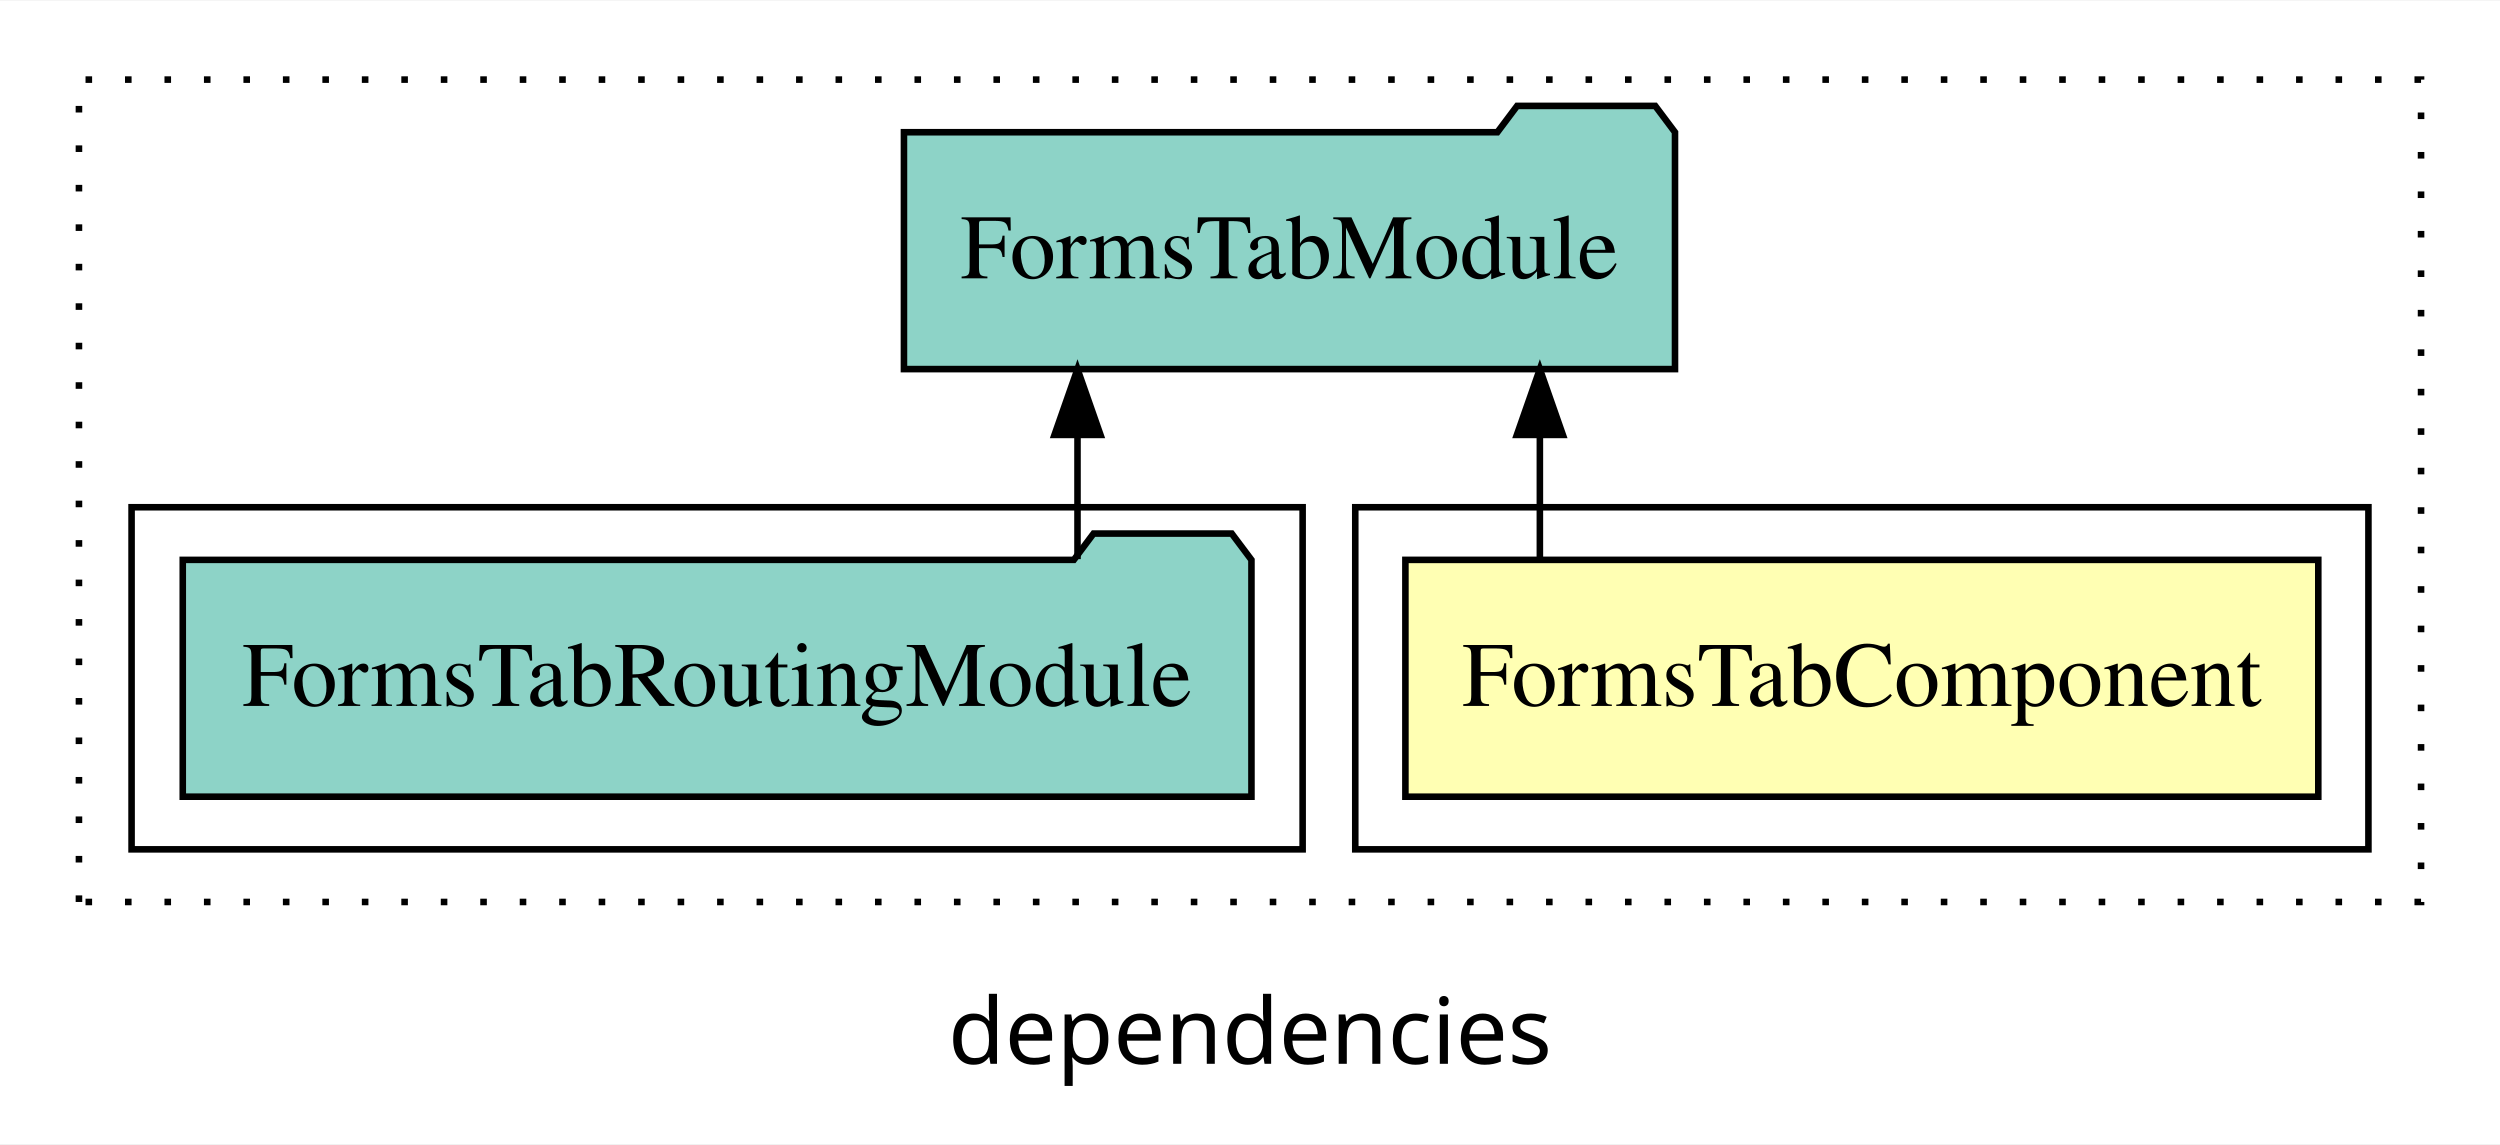
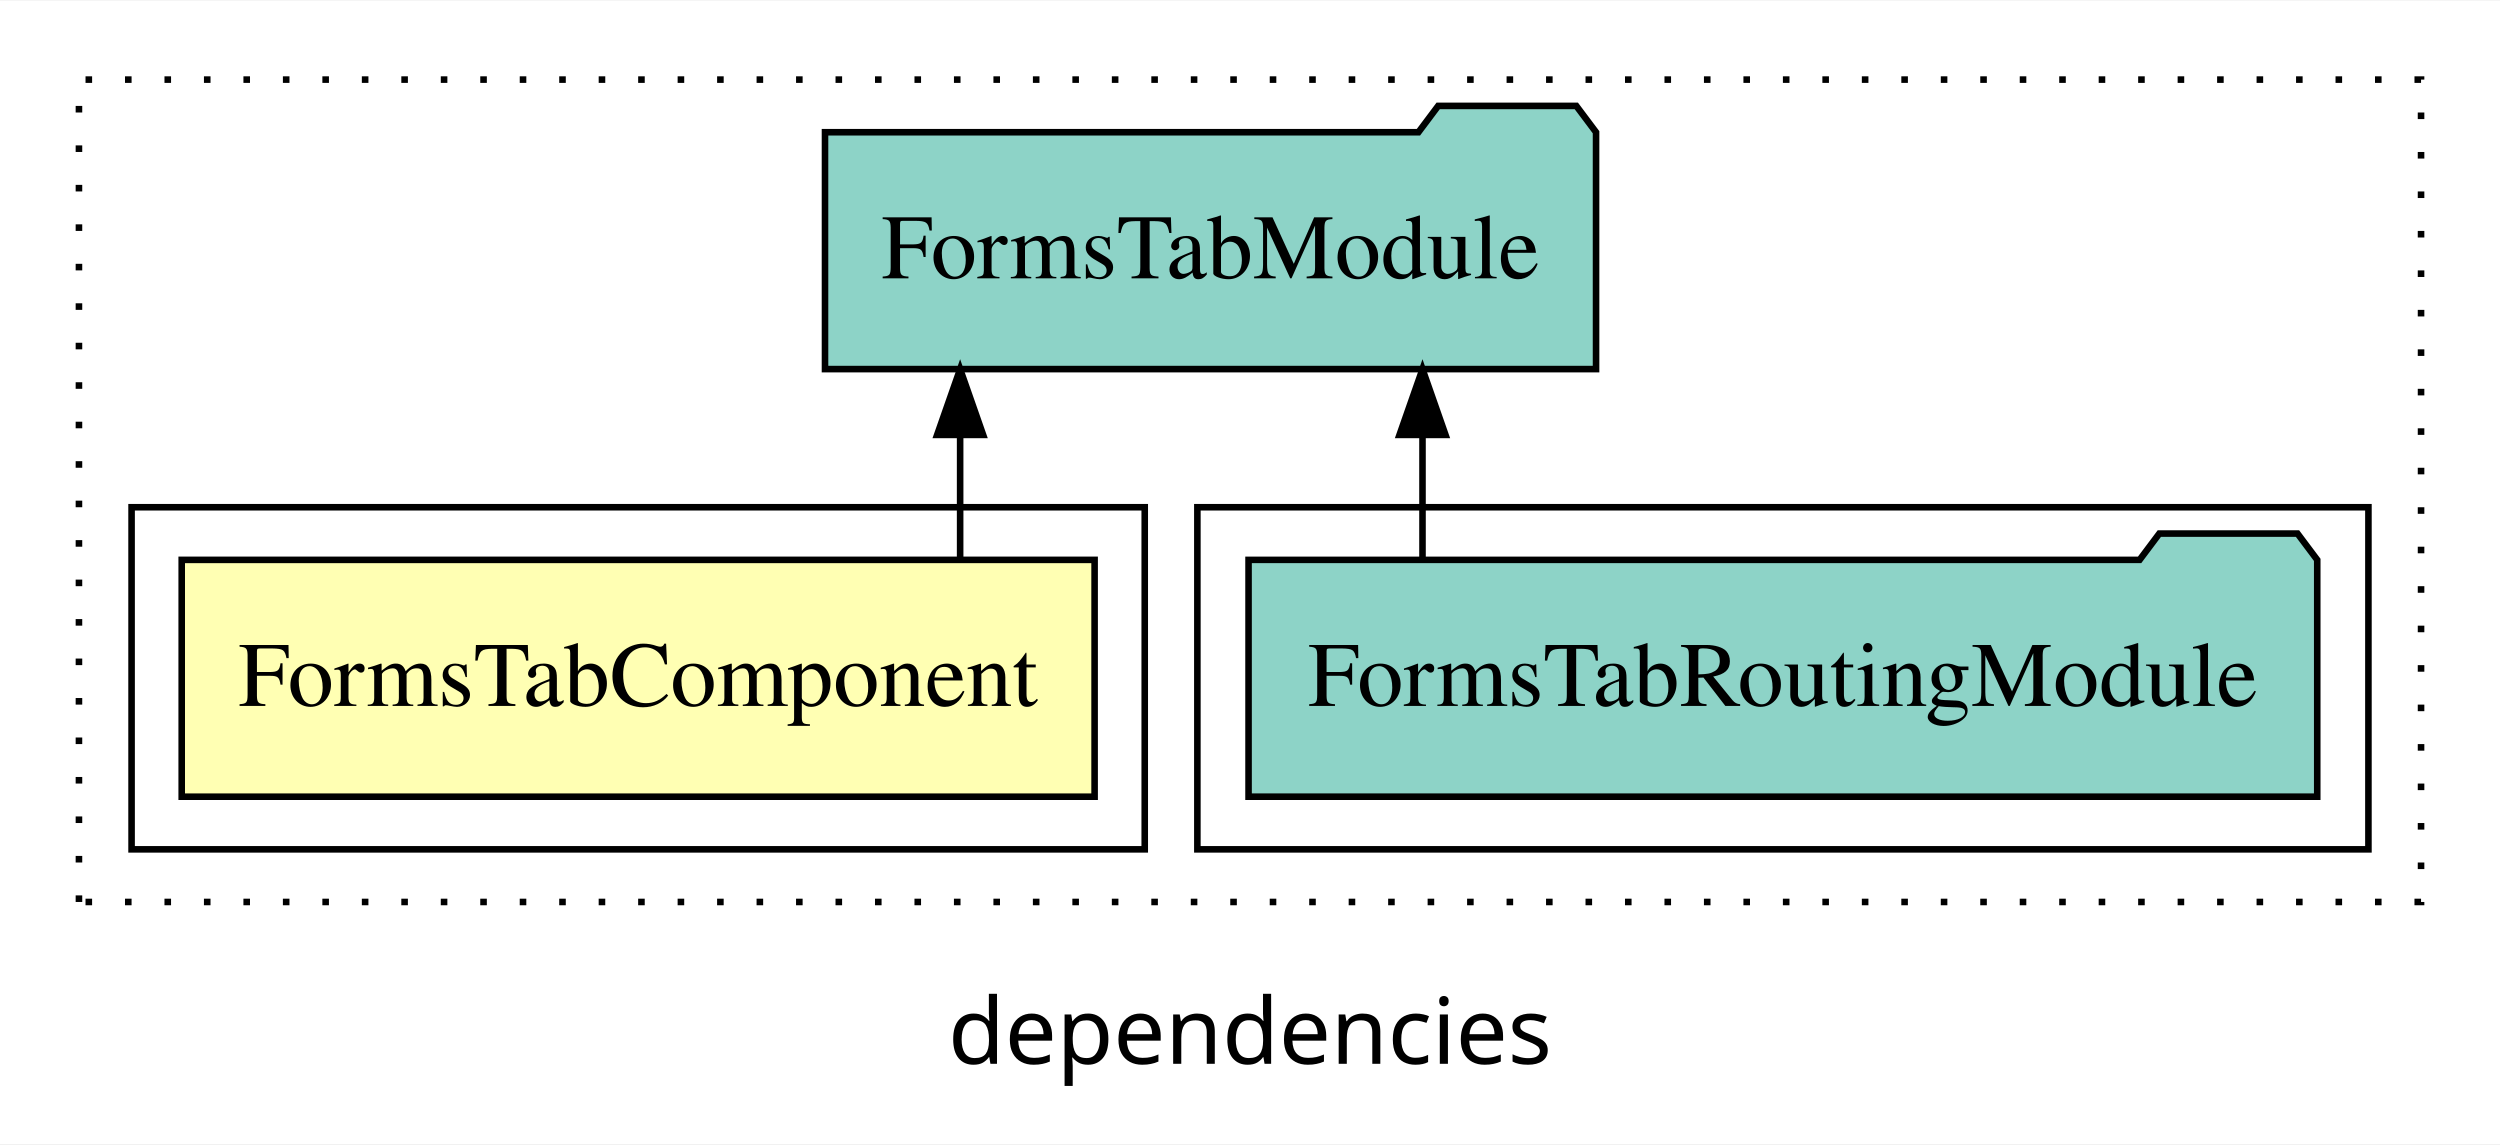
<svg xmlns="http://www.w3.org/2000/svg" width="380pt" height="174pt" viewBox="0.00 0.00 380.00 173.80">
  <g id="graph0" class="graph" transform="scale(1 1) rotate(0) translate(4 169.8)">
    <polygon fill="white" stroke="transparent" points="-4,4 -4,-169.8 376,-169.8 376,4 -4,4" />
    <text text-anchor="middle" x="186" y="-8.2" font-family="sans-serif" font-size="14.00">dependencies</text>
    <g id="clust1" class="cluster">
      <polygon fill="none" stroke="black" stroke-dasharray="1,5" points="8,-32.8 8,-157.8 364,-157.8 364,-32.8 8,-32.8" />
    </g>
+     <g id="clust4" class="cluster">
+       <polygon fill="none" stroke="black" points="178,-40.8 178,-92.8 356,-92.8 356,-40.8 178,-40.8" />
+     </g>
    <g id="clust2" class="cluster">
-       <polygon fill="none" stroke="black" points="202,-40.8 202,-92.8 356,-92.8 356,-40.8 202,-40.8" />
-     </g>
-     <g id="clust4" class="cluster">
-       <polygon fill="none" stroke="black" points="16,-40.8 16,-92.8 194,-92.8 194,-40.8 16,-40.8" />
+       <polygon fill="none" stroke="black" points="16,-40.8 16,-92.8 170,-92.8 170,-40.8 16,-40.8" />
    </g>
    <g id="node1" class="node">
-       <polygon fill="#ffffb3" stroke="black" points="348.38,-84.8 209.62,-84.8 209.62,-48.8 348.38,-48.8 348.38,-84.8" />
-       <text text-anchor="middle" x="279" y="-62.6" font-family="Times,serif" font-size="14.00">FormsTabComponent</text>
+       <polygon fill="#ffffb3" stroke="black" points="162.38,-84.8 23.62,-84.8 23.62,-48.8 162.38,-48.8 162.38,-84.8" />
+       <text text-anchor="middle" x="93" y="-62.6" font-family="Times,serif" font-size="14.00">FormsTabComponent</text>
    </g>
    <g id="node2" class="node">
-       <polygon fill="#8dd3c7" stroke="black" points="250.6,-149.8 247.6,-153.8 226.6,-153.8 223.6,-149.8 133.4,-149.8 133.4,-113.8 250.6,-113.8 250.6,-149.8" />
-       <text text-anchor="middle" x="192" y="-127.6" font-family="Times,serif" font-size="14.00">FormsTabModule</text>
+       <polygon fill="#8dd3c7" stroke="black" points="238.6,-149.8 235.6,-153.8 214.6,-153.8 211.6,-149.8 121.4,-149.8 121.4,-113.8 238.6,-113.8 238.6,-149.8" />
+       <text text-anchor="middle" x="180" y="-127.6" font-family="Times,serif" font-size="14.00">FormsTabModule</text>
    </g>
    <g id="edge1" class="edge">
-       <path fill="none" stroke="black" d="M230.06,-84.91C230.06,-84.91 230.06,-103.79 230.06,-103.79" />
-       <polygon fill="black" stroke="black" points="226.56,-103.79 230.06,-113.79 233.56,-103.79 226.56,-103.79" />
+       <path fill="none" stroke="black" d="M141.94,-84.91C141.94,-84.91 141.94,-103.79 141.94,-103.79" />
+       <polygon fill="black" stroke="black" points="138.44,-103.79 141.94,-113.79 145.44,-103.79 138.44,-103.79" />
    </g>
    <g id="node3" class="node">
-       <polygon fill="#8dd3c7" stroke="black" points="186.22,-84.8 183.22,-88.8 162.22,-88.8 159.22,-84.8 23.78,-84.8 23.78,-48.8 186.22,-48.8 186.22,-84.8" />
-       <text text-anchor="middle" x="105" y="-62.6" font-family="Times,serif" font-size="14.00">FormsTabRoutingModule</text>
+       <polygon fill="#8dd3c7" stroke="black" points="348.22,-84.8 345.22,-88.8 324.22,-88.8 321.22,-84.8 185.78,-84.8 185.78,-48.8 348.22,-48.8 348.22,-84.8" />
+       <text text-anchor="middle" x="267" y="-62.6" font-family="Times,serif" font-size="14.00">FormsTabRoutingModule</text>
    </g>
    <g id="edge2" class="edge">
-       <path fill="none" stroke="black" d="M159.78,-84.91C159.78,-84.91 159.78,-103.79 159.78,-103.79" />
-       <polygon fill="black" stroke="black" points="156.28,-103.79 159.78,-113.79 163.28,-103.79 156.28,-103.79" />
+       <path fill="none" stroke="black" d="M212.22,-84.91C212.22,-84.91 212.22,-103.79 212.22,-103.79" />
+       <polygon fill="black" stroke="black" points="208.72,-103.79 212.22,-113.79 215.72,-103.79 208.72,-103.79" />
    </g>
  </g>
</svg>
